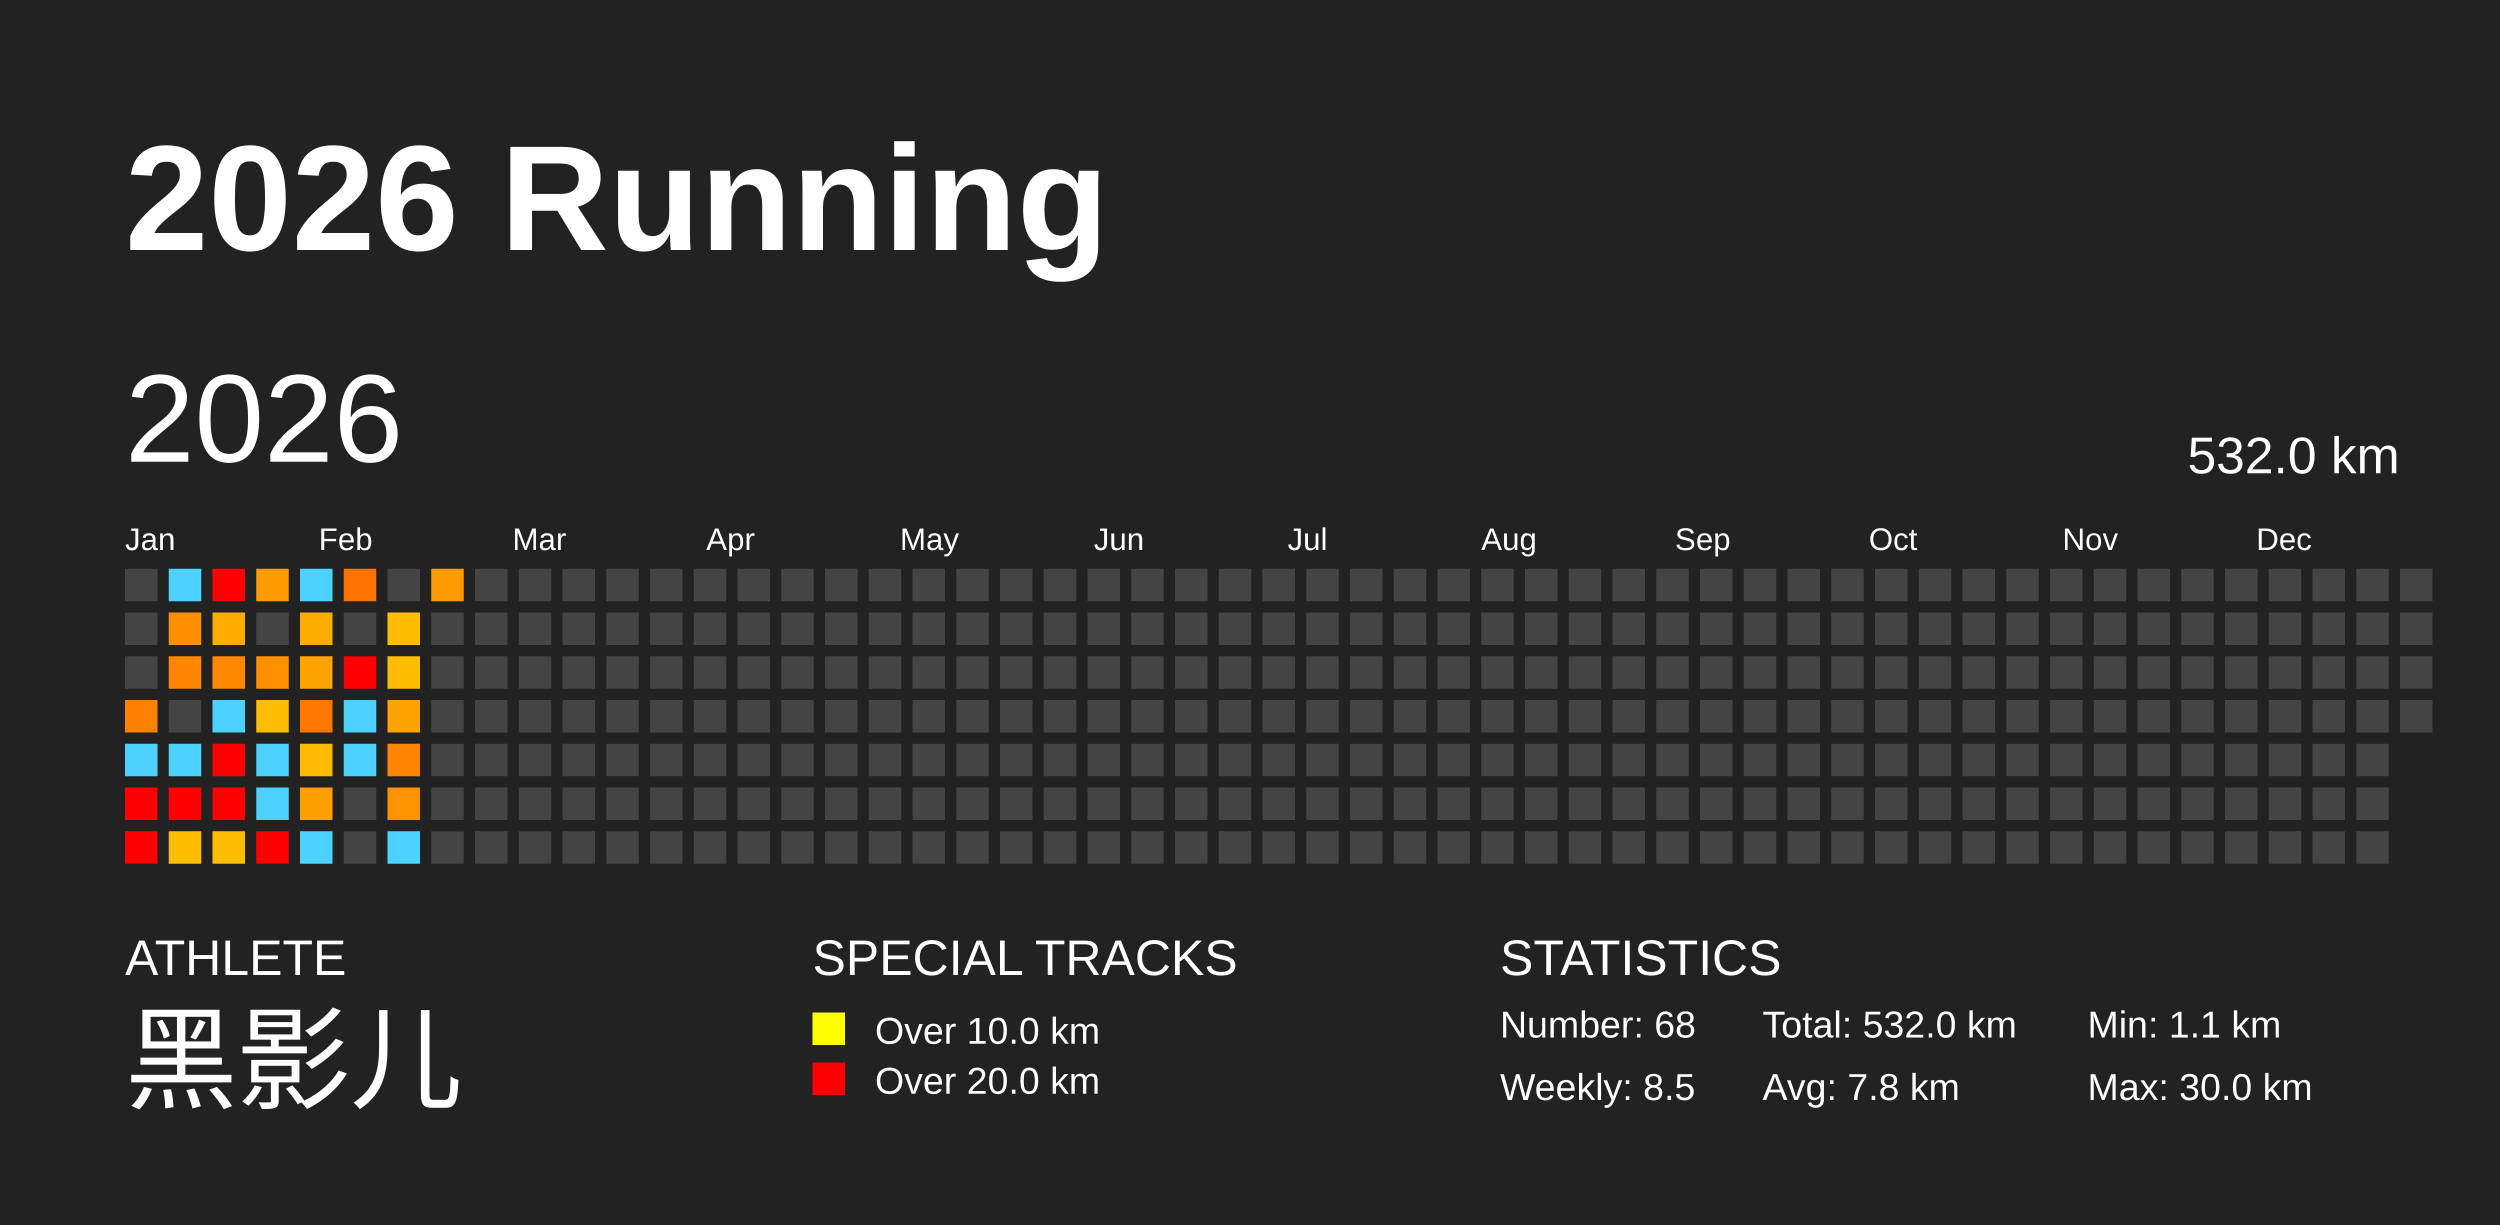
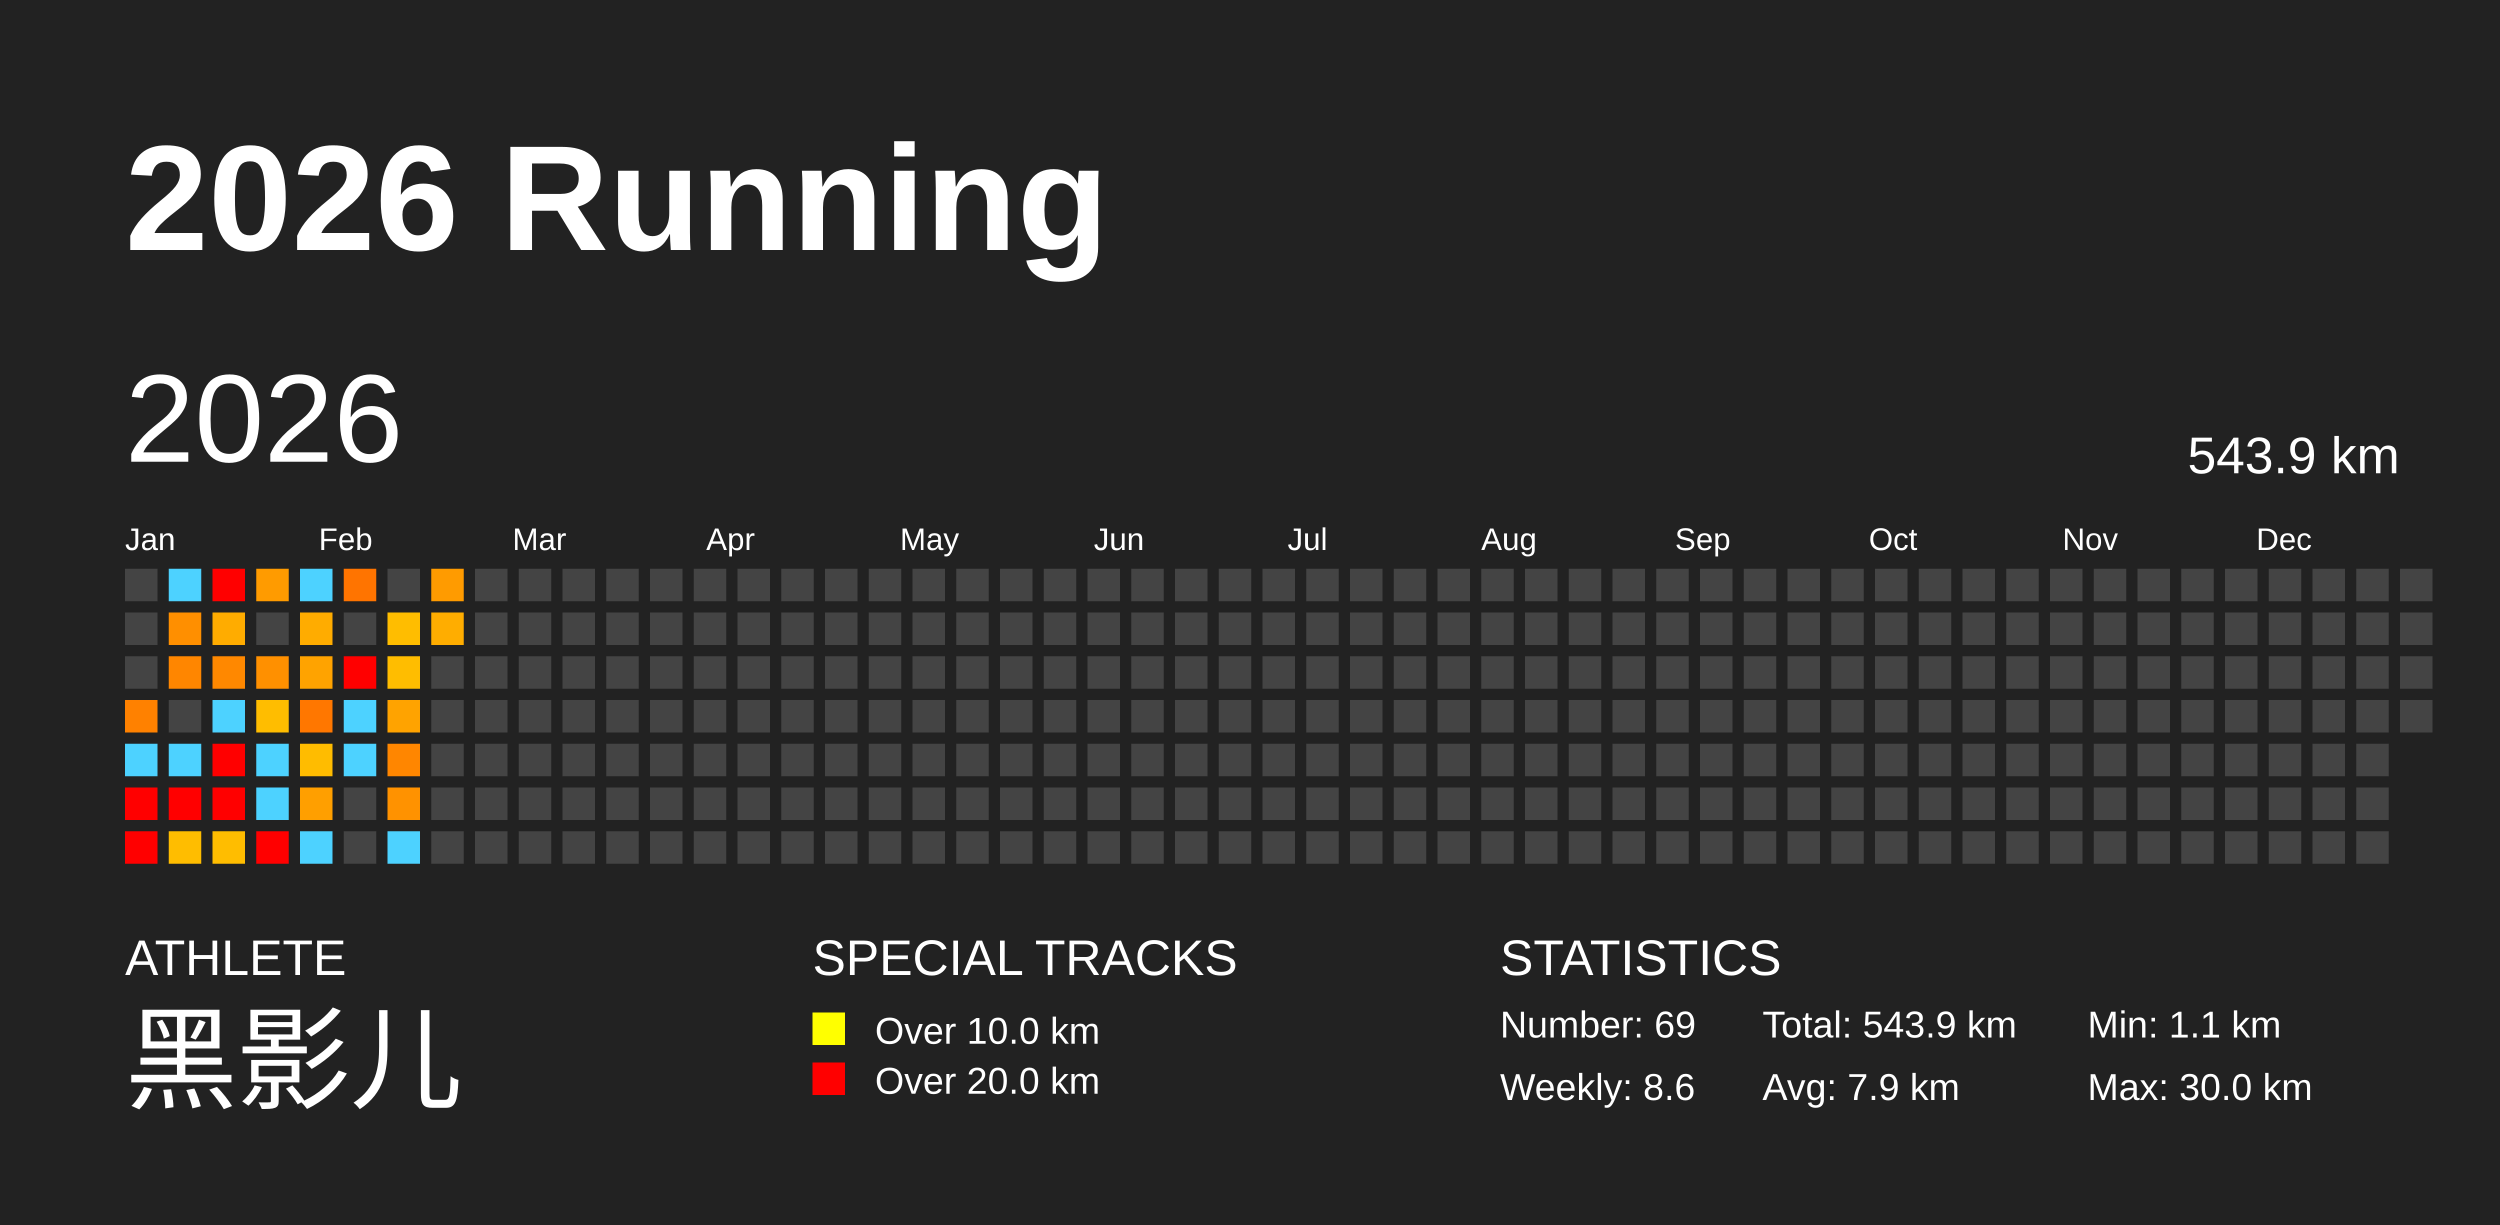
<svg xmlns="http://www.w3.org/2000/svg" baseProfile="full" height="98mm" version="1.1" viewBox="0,0,200,98" width="200mm">
  <defs />
  <rect fill="#222222" height="98" width="200" x="0" y="0" />
  <text fill="#FFFFFF" style="font-size:12px; font-family:Arial; font-weight:bold;" x="10" y="20">2026 Running</text>
  <text fill="#FFFFFF" style="font-size:4px; font-family:Arial" x="10" y="78">ATHLETE</text>
  <text fill="#FFFFFF" style="font-size:9px; font-family:Arial" x="10" y="88">黑影儿</text>
  <text fill="#FFFFFF" style="font-size:4px; font-family:Arial" x="65" y="78">SPECIAL TRACKS</text>
  <rect fill="yellow" height="2.6" width="2.6" x="65" y="81" />
  <text fill="#FFFFFF" style="font-size:3px; font-family:Arial" x="70" y="83.5">Over 10.0 km</text>
  <rect fill="red" height="2.6" width="2.6" x="65" y="85" />
  <text fill="#FFFFFF" style="font-size:3px; font-family:Arial" x="70" y="87.5">Over 20.0 km</text>
  <text fill="#FFFFFF" style="font-size:4px; font-family:Arial" x="120" y="78">STATISTICS</text>
-   <text fill="#FFFFFF" style="font-size:3px; font-family:Arial" x="120" y="83">Number: 68</text>
-   <text fill="#FFFFFF" style="font-size:3px; font-family:Arial" x="120" y="88">Weekly: 8.5</text>
-   <text fill="#FFFFFF" style="font-size:3px; font-family:Arial" x="141" y="83">Total: 532.0 km</text>
-   <text fill="#FFFFFF" style="font-size:3px; font-family:Arial" x="141" y="88">Avg: 7.8 km</text>
+   <text fill="#FFFFFF" style="font-size:3px; font-family:Arial" x="120" y="83">Number: 69</text>
+   <text fill="#FFFFFF" style="font-size:3px; font-family:Arial" x="120" y="88">Weekly: 8.6</text>
+   <text fill="#FFFFFF" style="font-size:3px; font-family:Arial" x="141" y="83">Total: 543.9 km</text>
+   <text fill="#FFFFFF" style="font-size:3px; font-family:Arial" x="141" y="88">Avg: 7.9 km</text>
  <text fill="#FFFFFF" style="font-size:3px; font-family:Arial" x="167" y="83">Min: 1.1 km</text>
  <text fill="#FFFFFF" style="font-size:3px; font-family:Arial" x="167" y="88">Max: 30.0 km</text>
  <text dominant-baseline="hanging" fill="#FFFFFF" style="font-size:10.0px; font-family:Arial;" x="10" y="30">2026</text>
-   <text dominant-baseline="hanging" fill="#FFFFFF" style="font-size:4.125px; font-family:Arial;" x="175" y="35">532.0 km</text>
+   <text dominant-baseline="hanging" fill="#FFFFFF" style="font-size:4.125px; font-family:Arial;" x="175" y="35">543.9 km</text>
  <text fill="#FFFFFF" style="font-size:2.5px; font-family:Arial" x="10.0" y="44">Jan</text>
  <text fill="#FFFFFF" style="font-size:2.5px; font-family:Arial" x="25.5" y="44">Feb</text>
  <text fill="#FFFFFF" style="font-size:2.5px; font-family:Arial" x="41.0" y="44">Mar</text>
  <text fill="#FFFFFF" style="font-size:2.5px; font-family:Arial" x="56.5" y="44">Apr</text>
  <text fill="#FFFFFF" style="font-size:2.5px; font-family:Arial" x="72.0" y="44">May</text>
  <text fill="#FFFFFF" style="font-size:2.5px; font-family:Arial" x="87.5" y="44">Jun</text>
  <text fill="#FFFFFF" style="font-size:2.5px; font-family:Arial" x="103.0" y="44">Jul</text>
  <text fill="#FFFFFF" style="font-size:2.5px; font-family:Arial" x="118.5" y="44">Aug</text>
  <text fill="#FFFFFF" style="font-size:2.5px; font-family:Arial" x="134.0" y="44">Sep</text>
  <text fill="#FFFFFF" style="font-size:2.5px; font-family:Arial" x="149.5" y="44">Oct</text>
  <text fill="#FFFFFF" style="font-size:2.5px; font-family:Arial" x="165.0" y="44">Nov</text>
  <text fill="#FFFFFF" style="font-size:2.5px; font-family:Arial" x="180.5" y="44">Dec</text>
  <rect fill="#444444" height="2.6" width="2.6" x="10.0" y="45.5" />
  <rect fill="#444444" height="2.6" width="2.6" x="10.0" y="49.0" />
  <rect fill="#444444" height="2.6" width="2.6" x="10.0" y="52.5" />
  <rect fill="#ff8100" height="2.6" width="2.6" x="10.0" y="56.0" />
  <rect fill="#4dd2ff" height="2.6" width="2.6" x="10.0" y="59.5" />
  <rect fill="red" height="2.6" width="2.6" x="10.0" y="63.0" />
  <rect fill="red" height="2.6" width="2.6" x="10.0" y="66.5" />
  <rect fill="#4dd2ff" height="2.6" width="2.6" x="13.5" y="45.5" />
  <rect fill="#ff8f00" height="2.6" width="2.6" x="13.5" y="49.0" />
  <rect fill="#ff8600" height="2.6" width="2.6" x="13.5" y="52.5" />
  <rect fill="#444444" height="2.6" width="2.6" x="13.5" y="56.0" />
  <rect fill="#4dd2ff" height="2.6" width="2.6" x="13.5" y="59.5" />
  <rect fill="red" height="2.6" width="2.6" x="13.5" y="63.0" />
  <rect fill="#ffbd00" height="2.6" width="2.6" x="13.5" y="66.5" />
  <rect fill="red" height="2.6" width="2.6" x="17.0" y="45.5" />
  <rect fill="#ffac00" height="2.6" width="2.6" x="17.0" y="49.0" />
  <rect fill="#ff8800" height="2.6" width="2.6" x="17.0" y="52.5" />
  <rect fill="#4dd2ff" height="2.6" width="2.6" x="17.0" y="56.0" />
  <rect fill="red" height="2.6" width="2.6" x="17.0" y="59.5" />
  <rect fill="red" height="2.6" width="2.6" x="17.0" y="63.0" />
  <rect fill="#ffbd00" height="2.6" width="2.6" x="17.0" y="66.5" />
  <rect fill="#ff9b00" height="2.6" width="2.6" x="20.5" y="45.5" />
  <rect fill="#444444" height="2.6" width="2.6" x="20.5" y="49.0" />
  <rect fill="#ff9000" height="2.6" width="2.6" x="20.5" y="52.5" />
  <rect fill="#ffbd00" height="2.6" width="2.6" x="20.5" y="56.0" />
  <rect fill="#4dd2ff" height="2.6" width="2.6" x="20.5" y="59.5" />
  <rect fill="#4dd2ff" height="2.6" width="2.6" x="20.5" y="63.0" />
  <rect fill="red" height="2.6" width="2.6" x="20.5" y="66.5" />
  <rect fill="#4dd2ff" height="2.6" width="2.6" x="24.0" y="45.5" />
  <rect fill="#ffac00" height="2.6" width="2.6" x="24.0" y="49.0" />
  <rect fill="#ffa300" height="2.6" width="2.6" x="24.0" y="52.5" />
  <rect fill="#ff7700" height="2.6" width="2.6" x="24.0" y="56.0" />
  <rect fill="#ffbc00" height="2.6" width="2.6" x="24.0" y="59.5" />
  <rect fill="#ff9f00" height="2.6" width="2.6" x="24.0" y="63.0" />
  <rect fill="#4dd2ff" height="2.6" width="2.6" x="24.0" y="66.5" />
  <rect fill="#ff7400" height="2.6" width="2.6" x="27.5" y="45.5" />
  <rect fill="#444444" height="2.6" width="2.6" x="27.5" y="49.0" />
  <rect fill="red" height="2.6" width="2.6" x="27.5" y="52.5" />
  <rect fill="#4dd2ff" height="2.6" width="2.6" x="27.5" y="56.0" />
  <rect fill="#4dd2ff" height="2.6" width="2.6" x="27.5" y="59.5" />
  <rect fill="#444444" height="2.6" width="2.6" x="27.5" y="63.0" />
  <rect fill="#444444" height="2.6" width="2.6" x="27.5" y="66.5" />
  <rect fill="#444444" height="2.6" width="2.6" x="31.0" y="45.5" />
  <rect fill="#ffbd00" height="2.6" width="2.6" x="31.0" y="49.0" />
  <rect fill="#ffbd00" height="2.6" width="2.6" x="31.0" y="52.5" />
  <rect fill="#ffa300" height="2.6" width="2.6" x="31.0" y="56.0" />
  <rect fill="#ff8600" height="2.6" width="2.6" x="31.0" y="59.5" />
  <rect fill="#ff9200" height="2.6" width="2.6" x="31.0" y="63.0" />
  <rect fill="#4dd2ff" height="2.6" width="2.6" x="31.0" y="66.5" />
  <rect fill="#ff9b00" height="2.6" width="2.6" x="34.5" y="45.5" />
-   <rect fill="#444444" height="2.6" width="2.6" x="34.5" y="49.0" />
+   <rect fill="#ffad00" height="2.6" width="2.6" x="34.5" y="49.0" />
  <rect fill="#444444" height="2.6" width="2.6" x="34.5" y="52.5" />
  <rect fill="#444444" height="2.6" width="2.6" x="34.5" y="56.0" />
  <rect fill="#444444" height="2.6" width="2.6" x="34.5" y="59.5" />
  <rect fill="#444444" height="2.6" width="2.6" x="34.5" y="63.0" />
  <rect fill="#444444" height="2.6" width="2.6" x="34.5" y="66.5" />
  <rect fill="#444444" height="2.6" width="2.6" x="38.0" y="45.5" />
  <rect fill="#444444" height="2.6" width="2.6" x="38.0" y="49.0" />
  <rect fill="#444444" height="2.6" width="2.6" x="38.0" y="52.5" />
  <rect fill="#444444" height="2.6" width="2.6" x="38.0" y="56.0" />
  <rect fill="#444444" height="2.6" width="2.6" x="38.0" y="59.5" />
  <rect fill="#444444" height="2.6" width="2.6" x="38.0" y="63.0" />
  <rect fill="#444444" height="2.6" width="2.6" x="38.0" y="66.5" />
  <rect fill="#444444" height="2.6" width="2.6" x="41.5" y="45.5" />
  <rect fill="#444444" height="2.6" width="2.6" x="41.5" y="49.0" />
  <rect fill="#444444" height="2.6" width="2.6" x="41.5" y="52.5" />
  <rect fill="#444444" height="2.6" width="2.6" x="41.5" y="56.0" />
  <rect fill="#444444" height="2.6" width="2.6" x="41.5" y="59.5" />
  <rect fill="#444444" height="2.6" width="2.6" x="41.5" y="63.0" />
  <rect fill="#444444" height="2.6" width="2.6" x="41.5" y="66.5" />
  <rect fill="#444444" height="2.6" width="2.6" x="45.0" y="45.5" />
  <rect fill="#444444" height="2.6" width="2.6" x="45.0" y="49.0" />
  <rect fill="#444444" height="2.6" width="2.6" x="45.0" y="52.5" />
  <rect fill="#444444" height="2.6" width="2.6" x="45.0" y="56.0" />
  <rect fill="#444444" height="2.6" width="2.6" x="45.0" y="59.5" />
  <rect fill="#444444" height="2.6" width="2.6" x="45.0" y="63.0" />
  <rect fill="#444444" height="2.6" width="2.6" x="45.0" y="66.5" />
  <rect fill="#444444" height="2.6" width="2.6" x="48.5" y="45.5" />
  <rect fill="#444444" height="2.6" width="2.6" x="48.5" y="49.0" />
  <rect fill="#444444" height="2.6" width="2.6" x="48.5" y="52.5" />
  <rect fill="#444444" height="2.6" width="2.6" x="48.5" y="56.0" />
  <rect fill="#444444" height="2.6" width="2.6" x="48.5" y="59.5" />
  <rect fill="#444444" height="2.6" width="2.6" x="48.5" y="63.0" />
  <rect fill="#444444" height="2.6" width="2.6" x="48.5" y="66.5" />
  <rect fill="#444444" height="2.6" width="2.6" x="52.0" y="45.5" />
  <rect fill="#444444" height="2.6" width="2.6" x="52.0" y="49.0" />
  <rect fill="#444444" height="2.6" width="2.6" x="52.0" y="52.5" />
  <rect fill="#444444" height="2.6" width="2.6" x="52.0" y="56.0" />
  <rect fill="#444444" height="2.6" width="2.6" x="52.0" y="59.5" />
  <rect fill="#444444" height="2.6" width="2.6" x="52.0" y="63.0" />
  <rect fill="#444444" height="2.6" width="2.6" x="52.0" y="66.5" />
  <rect fill="#444444" height="2.6" width="2.6" x="55.5" y="45.5" />
  <rect fill="#444444" height="2.6" width="2.6" x="55.5" y="49.0" />
  <rect fill="#444444" height="2.6" width="2.6" x="55.5" y="52.5" />
  <rect fill="#444444" height="2.6" width="2.6" x="55.5" y="56.0" />
  <rect fill="#444444" height="2.6" width="2.6" x="55.5" y="59.5" />
  <rect fill="#444444" height="2.6" width="2.6" x="55.5" y="63.0" />
  <rect fill="#444444" height="2.6" width="2.6" x="55.5" y="66.5" />
  <rect fill="#444444" height="2.6" width="2.6" x="59.0" y="45.5" />
  <rect fill="#444444" height="2.6" width="2.6" x="59.0" y="49.0" />
  <rect fill="#444444" height="2.6" width="2.6" x="59.0" y="52.5" />
  <rect fill="#444444" height="2.6" width="2.6" x="59.0" y="56.0" />
  <rect fill="#444444" height="2.6" width="2.6" x="59.0" y="59.5" />
  <rect fill="#444444" height="2.6" width="2.6" x="59.0" y="63.0" />
  <rect fill="#444444" height="2.6" width="2.6" x="59.0" y="66.5" />
  <rect fill="#444444" height="2.6" width="2.6" x="62.5" y="45.5" />
  <rect fill="#444444" height="2.6" width="2.6" x="62.5" y="49.0" />
  <rect fill="#444444" height="2.6" width="2.6" x="62.5" y="52.5" />
  <rect fill="#444444" height="2.6" width="2.6" x="62.5" y="56.0" />
  <rect fill="#444444" height="2.6" width="2.6" x="62.5" y="59.5" />
  <rect fill="#444444" height="2.6" width="2.6" x="62.5" y="63.0" />
  <rect fill="#444444" height="2.6" width="2.6" x="62.5" y="66.5" />
  <rect fill="#444444" height="2.6" width="2.6" x="66.0" y="45.5" />
  <rect fill="#444444" height="2.6" width="2.6" x="66.0" y="49.0" />
  <rect fill="#444444" height="2.6" width="2.6" x="66.0" y="52.5" />
  <rect fill="#444444" height="2.6" width="2.6" x="66.0" y="56.0" />
  <rect fill="#444444" height="2.6" width="2.6" x="66.0" y="59.5" />
  <rect fill="#444444" height="2.6" width="2.6" x="66.0" y="63.0" />
  <rect fill="#444444" height="2.6" width="2.6" x="66.0" y="66.5" />
  <rect fill="#444444" height="2.6" width="2.6" x="69.5" y="45.5" />
  <rect fill="#444444" height="2.6" width="2.6" x="69.5" y="49.0" />
  <rect fill="#444444" height="2.6" width="2.6" x="69.5" y="52.5" />
  <rect fill="#444444" height="2.6" width="2.6" x="69.5" y="56.0" />
  <rect fill="#444444" height="2.6" width="2.6" x="69.5" y="59.5" />
  <rect fill="#444444" height="2.6" width="2.6" x="69.5" y="63.0" />
  <rect fill="#444444" height="2.6" width="2.6" x="69.5" y="66.5" />
  <rect fill="#444444" height="2.6" width="2.6" x="73.0" y="45.5" />
  <rect fill="#444444" height="2.6" width="2.6" x="73.0" y="49.0" />
  <rect fill="#444444" height="2.6" width="2.6" x="73.0" y="52.5" />
  <rect fill="#444444" height="2.6" width="2.6" x="73.0" y="56.0" />
  <rect fill="#444444" height="2.6" width="2.6" x="73.0" y="59.5" />
  <rect fill="#444444" height="2.6" width="2.6" x="73.0" y="63.0" />
  <rect fill="#444444" height="2.6" width="2.6" x="73.0" y="66.5" />
  <rect fill="#444444" height="2.6" width="2.6" x="76.5" y="45.5" />
  <rect fill="#444444" height="2.6" width="2.6" x="76.5" y="49.0" />
  <rect fill="#444444" height="2.6" width="2.6" x="76.5" y="52.5" />
  <rect fill="#444444" height="2.6" width="2.6" x="76.5" y="56.0" />
  <rect fill="#444444" height="2.6" width="2.6" x="76.5" y="59.5" />
  <rect fill="#444444" height="2.6" width="2.6" x="76.5" y="63.0" />
  <rect fill="#444444" height="2.6" width="2.6" x="76.5" y="66.5" />
  <rect fill="#444444" height="2.6" width="2.6" x="80.0" y="45.5" />
  <rect fill="#444444" height="2.6" width="2.6" x="80.0" y="49.0" />
  <rect fill="#444444" height="2.6" width="2.6" x="80.0" y="52.5" />
  <rect fill="#444444" height="2.6" width="2.6" x="80.0" y="56.0" />
  <rect fill="#444444" height="2.6" width="2.6" x="80.0" y="59.5" />
  <rect fill="#444444" height="2.6" width="2.6" x="80.0" y="63.0" />
  <rect fill="#444444" height="2.6" width="2.6" x="80.0" y="66.5" />
  <rect fill="#444444" height="2.6" width="2.6" x="83.5" y="45.5" />
  <rect fill="#444444" height="2.6" width="2.6" x="83.5" y="49.0" />
  <rect fill="#444444" height="2.6" width="2.6" x="83.5" y="52.5" />
  <rect fill="#444444" height="2.6" width="2.6" x="83.5" y="56.0" />
  <rect fill="#444444" height="2.6" width="2.6" x="83.5" y="59.5" />
  <rect fill="#444444" height="2.6" width="2.6" x="83.5" y="63.0" />
  <rect fill="#444444" height="2.6" width="2.6" x="83.5" y="66.5" />
  <rect fill="#444444" height="2.6" width="2.6" x="87.0" y="45.5" />
  <rect fill="#444444" height="2.6" width="2.6" x="87.0" y="49.0" />
  <rect fill="#444444" height="2.6" width="2.6" x="87.0" y="52.5" />
  <rect fill="#444444" height="2.6" width="2.6" x="87.0" y="56.0" />
  <rect fill="#444444" height="2.6" width="2.6" x="87.0" y="59.5" />
  <rect fill="#444444" height="2.6" width="2.6" x="87.0" y="63.0" />
  <rect fill="#444444" height="2.6" width="2.6" x="87.0" y="66.5" />
  <rect fill="#444444" height="2.6" width="2.6" x="90.5" y="45.5" />
  <rect fill="#444444" height="2.6" width="2.6" x="90.5" y="49.0" />
  <rect fill="#444444" height="2.6" width="2.6" x="90.5" y="52.5" />
  <rect fill="#444444" height="2.6" width="2.6" x="90.5" y="56.0" />
  <rect fill="#444444" height="2.6" width="2.6" x="90.5" y="59.5" />
  <rect fill="#444444" height="2.6" width="2.6" x="90.5" y="63.0" />
  <rect fill="#444444" height="2.6" width="2.6" x="90.5" y="66.5" />
  <rect fill="#444444" height="2.6" width="2.6" x="94.0" y="45.5" />
  <rect fill="#444444" height="2.6" width="2.6" x="94.0" y="49.0" />
  <rect fill="#444444" height="2.6" width="2.6" x="94.0" y="52.5" />
  <rect fill="#444444" height="2.6" width="2.6" x="94.0" y="56.0" />
  <rect fill="#444444" height="2.6" width="2.6" x="94.0" y="59.5" />
  <rect fill="#444444" height="2.6" width="2.6" x="94.0" y="63.0" />
  <rect fill="#444444" height="2.6" width="2.6" x="94.0" y="66.5" />
  <rect fill="#444444" height="2.6" width="2.6" x="97.5" y="45.5" />
  <rect fill="#444444" height="2.6" width="2.6" x="97.5" y="49.0" />
  <rect fill="#444444" height="2.6" width="2.6" x="97.5" y="52.5" />
  <rect fill="#444444" height="2.6" width="2.6" x="97.5" y="56.0" />
  <rect fill="#444444" height="2.6" width="2.6" x="97.5" y="59.5" />
  <rect fill="#444444" height="2.6" width="2.6" x="97.5" y="63.0" />
  <rect fill="#444444" height="2.6" width="2.6" x="97.5" y="66.5" />
  <rect fill="#444444" height="2.6" width="2.6" x="101.0" y="45.5" />
  <rect fill="#444444" height="2.6" width="2.6" x="101.0" y="49.0" />
  <rect fill="#444444" height="2.6" width="2.6" x="101.0" y="52.5" />
  <rect fill="#444444" height="2.6" width="2.6" x="101.0" y="56.0" />
  <rect fill="#444444" height="2.6" width="2.6" x="101.0" y="59.5" />
  <rect fill="#444444" height="2.6" width="2.6" x="101.0" y="63.0" />
  <rect fill="#444444" height="2.6" width="2.6" x="101.0" y="66.5" />
  <rect fill="#444444" height="2.6" width="2.6" x="104.5" y="45.5" />
  <rect fill="#444444" height="2.6" width="2.6" x="104.5" y="49.0" />
  <rect fill="#444444" height="2.6" width="2.6" x="104.5" y="52.5" />
  <rect fill="#444444" height="2.6" width="2.6" x="104.5" y="56.0" />
  <rect fill="#444444" height="2.6" width="2.6" x="104.5" y="59.5" />
  <rect fill="#444444" height="2.6" width="2.6" x="104.5" y="63.0" />
  <rect fill="#444444" height="2.6" width="2.6" x="104.5" y="66.5" />
  <rect fill="#444444" height="2.6" width="2.6" x="108.0" y="45.5" />
  <rect fill="#444444" height="2.6" width="2.6" x="108.0" y="49.0" />
  <rect fill="#444444" height="2.6" width="2.6" x="108.0" y="52.5" />
  <rect fill="#444444" height="2.6" width="2.6" x="108.0" y="56.0" />
  <rect fill="#444444" height="2.6" width="2.6" x="108.0" y="59.5" />
  <rect fill="#444444" height="2.6" width="2.6" x="108.0" y="63.0" />
  <rect fill="#444444" height="2.6" width="2.6" x="108.0" y="66.5" />
  <rect fill="#444444" height="2.6" width="2.6" x="111.5" y="45.5" />
  <rect fill="#444444" height="2.6" width="2.6" x="111.5" y="49.0" />
  <rect fill="#444444" height="2.6" width="2.6" x="111.5" y="52.5" />
  <rect fill="#444444" height="2.6" width="2.6" x="111.5" y="56.0" />
  <rect fill="#444444" height="2.6" width="2.6" x="111.5" y="59.5" />
  <rect fill="#444444" height="2.6" width="2.6" x="111.5" y="63.0" />
  <rect fill="#444444" height="2.6" width="2.6" x="111.5" y="66.5" />
  <rect fill="#444444" height="2.6" width="2.6" x="115.0" y="45.5" />
  <rect fill="#444444" height="2.6" width="2.6" x="115.0" y="49.0" />
  <rect fill="#444444" height="2.6" width="2.6" x="115.0" y="52.5" />
  <rect fill="#444444" height="2.6" width="2.6" x="115.0" y="56.0" />
  <rect fill="#444444" height="2.6" width="2.6" x="115.0" y="59.5" />
  <rect fill="#444444" height="2.6" width="2.6" x="115.0" y="63.0" />
  <rect fill="#444444" height="2.6" width="2.6" x="115.0" y="66.5" />
  <rect fill="#444444" height="2.6" width="2.6" x="118.5" y="45.5" />
  <rect fill="#444444" height="2.6" width="2.6" x="118.5" y="49.0" />
  <rect fill="#444444" height="2.6" width="2.6" x="118.5" y="52.5" />
  <rect fill="#444444" height="2.6" width="2.6" x="118.5" y="56.0" />
  <rect fill="#444444" height="2.6" width="2.6" x="118.5" y="59.5" />
  <rect fill="#444444" height="2.6" width="2.6" x="118.5" y="63.0" />
  <rect fill="#444444" height="2.6" width="2.6" x="118.5" y="66.5" />
  <rect fill="#444444" height="2.6" width="2.6" x="122.0" y="45.5" />
  <rect fill="#444444" height="2.6" width="2.6" x="122.0" y="49.0" />
  <rect fill="#444444" height="2.6" width="2.6" x="122.0" y="52.5" />
  <rect fill="#444444" height="2.6" width="2.6" x="122.0" y="56.0" />
  <rect fill="#444444" height="2.6" width="2.6" x="122.0" y="59.5" />
  <rect fill="#444444" height="2.6" width="2.6" x="122.0" y="63.0" />
  <rect fill="#444444" height="2.6" width="2.6" x="122.0" y="66.5" />
  <rect fill="#444444" height="2.6" width="2.6" x="125.5" y="45.5" />
  <rect fill="#444444" height="2.6" width="2.6" x="125.5" y="49.0" />
  <rect fill="#444444" height="2.6" width="2.6" x="125.5" y="52.5" />
  <rect fill="#444444" height="2.6" width="2.6" x="125.5" y="56.0" />
  <rect fill="#444444" height="2.6" width="2.6" x="125.5" y="59.5" />
  <rect fill="#444444" height="2.6" width="2.6" x="125.5" y="63.0" />
  <rect fill="#444444" height="2.6" width="2.6" x="125.5" y="66.5" />
  <rect fill="#444444" height="2.6" width="2.6" x="129.0" y="45.5" />
  <rect fill="#444444" height="2.6" width="2.6" x="129.0" y="49.0" />
  <rect fill="#444444" height="2.6" width="2.6" x="129.0" y="52.5" />
  <rect fill="#444444" height="2.6" width="2.6" x="129.0" y="56.0" />
  <rect fill="#444444" height="2.6" width="2.6" x="129.0" y="59.5" />
  <rect fill="#444444" height="2.6" width="2.6" x="129.0" y="63.0" />
  <rect fill="#444444" height="2.6" width="2.6" x="129.0" y="66.5" />
  <rect fill="#444444" height="2.6" width="2.6" x="132.5" y="45.5" />
  <rect fill="#444444" height="2.6" width="2.6" x="132.5" y="49.0" />
  <rect fill="#444444" height="2.6" width="2.6" x="132.5" y="52.5" />
  <rect fill="#444444" height="2.6" width="2.6" x="132.5" y="56.0" />
  <rect fill="#444444" height="2.6" width="2.6" x="132.5" y="59.5" />
  <rect fill="#444444" height="2.6" width="2.6" x="132.5" y="63.0" />
  <rect fill="#444444" height="2.6" width="2.6" x="132.5" y="66.5" />
  <rect fill="#444444" height="2.6" width="2.6" x="136.0" y="45.5" />
  <rect fill="#444444" height="2.6" width="2.6" x="136.0" y="49.0" />
  <rect fill="#444444" height="2.6" width="2.6" x="136.0" y="52.5" />
  <rect fill="#444444" height="2.6" width="2.6" x="136.0" y="56.0" />
  <rect fill="#444444" height="2.6" width="2.6" x="136.0" y="59.5" />
  <rect fill="#444444" height="2.6" width="2.6" x="136.0" y="63.0" />
  <rect fill="#444444" height="2.6" width="2.6" x="136.0" y="66.5" />
  <rect fill="#444444" height="2.6" width="2.6" x="139.5" y="45.5" />
  <rect fill="#444444" height="2.6" width="2.6" x="139.5" y="49.0" />
  <rect fill="#444444" height="2.6" width="2.6" x="139.5" y="52.5" />
  <rect fill="#444444" height="2.6" width="2.6" x="139.5" y="56.0" />
  <rect fill="#444444" height="2.6" width="2.6" x="139.5" y="59.5" />
  <rect fill="#444444" height="2.6" width="2.6" x="139.5" y="63.0" />
  <rect fill="#444444" height="2.6" width="2.6" x="139.5" y="66.5" />
  <rect fill="#444444" height="2.6" width="2.6" x="143.0" y="45.5" />
  <rect fill="#444444" height="2.6" width="2.6" x="143.0" y="49.0" />
  <rect fill="#444444" height="2.6" width="2.6" x="143.0" y="52.5" />
  <rect fill="#444444" height="2.6" width="2.6" x="143.0" y="56.0" />
  <rect fill="#444444" height="2.6" width="2.6" x="143.0" y="59.5" />
  <rect fill="#444444" height="2.6" width="2.6" x="143.0" y="63.0" />
  <rect fill="#444444" height="2.6" width="2.6" x="143.0" y="66.5" />
  <rect fill="#444444" height="2.6" width="2.6" x="146.5" y="45.5" />
  <rect fill="#444444" height="2.6" width="2.6" x="146.5" y="49.0" />
  <rect fill="#444444" height="2.6" width="2.6" x="146.5" y="52.5" />
  <rect fill="#444444" height="2.6" width="2.6" x="146.5" y="56.0" />
  <rect fill="#444444" height="2.6" width="2.6" x="146.5" y="59.5" />
  <rect fill="#444444" height="2.6" width="2.6" x="146.5" y="63.0" />
  <rect fill="#444444" height="2.6" width="2.6" x="146.5" y="66.5" />
  <rect fill="#444444" height="2.6" width="2.6" x="150.0" y="45.5" />
  <rect fill="#444444" height="2.6" width="2.6" x="150.0" y="49.0" />
  <rect fill="#444444" height="2.6" width="2.6" x="150.0" y="52.5" />
  <rect fill="#444444" height="2.6" width="2.6" x="150.0" y="56.0" />
  <rect fill="#444444" height="2.6" width="2.6" x="150.0" y="59.5" />
  <rect fill="#444444" height="2.6" width="2.6" x="150.0" y="63.0" />
  <rect fill="#444444" height="2.6" width="2.6" x="150.0" y="66.5" />
  <rect fill="#444444" height="2.6" width="2.6" x="153.5" y="45.5" />
  <rect fill="#444444" height="2.6" width="2.6" x="153.5" y="49.0" />
  <rect fill="#444444" height="2.6" width="2.6" x="153.5" y="52.5" />
  <rect fill="#444444" height="2.6" width="2.6" x="153.5" y="56.0" />
  <rect fill="#444444" height="2.6" width="2.6" x="153.5" y="59.5" />
  <rect fill="#444444" height="2.6" width="2.6" x="153.5" y="63.0" />
  <rect fill="#444444" height="2.6" width="2.6" x="153.5" y="66.5" />
  <rect fill="#444444" height="2.6" width="2.6" x="157.0" y="45.5" />
  <rect fill="#444444" height="2.6" width="2.6" x="157.0" y="49.0" />
  <rect fill="#444444" height="2.6" width="2.6" x="157.0" y="52.5" />
  <rect fill="#444444" height="2.6" width="2.6" x="157.0" y="56.0" />
  <rect fill="#444444" height="2.6" width="2.6" x="157.0" y="59.5" />
  <rect fill="#444444" height="2.6" width="2.6" x="157.0" y="63.0" />
  <rect fill="#444444" height="2.6" width="2.6" x="157.0" y="66.5" />
  <rect fill="#444444" height="2.6" width="2.6" x="160.5" y="45.5" />
  <rect fill="#444444" height="2.6" width="2.6" x="160.5" y="49.0" />
  <rect fill="#444444" height="2.6" width="2.6" x="160.5" y="52.5" />
  <rect fill="#444444" height="2.6" width="2.6" x="160.5" y="56.0" />
  <rect fill="#444444" height="2.6" width="2.6" x="160.5" y="59.5" />
  <rect fill="#444444" height="2.6" width="2.6" x="160.5" y="63.0" />
  <rect fill="#444444" height="2.6" width="2.6" x="160.5" y="66.5" />
  <rect fill="#444444" height="2.6" width="2.6" x="164.0" y="45.5" />
  <rect fill="#444444" height="2.6" width="2.6" x="164.0" y="49.0" />
  <rect fill="#444444" height="2.6" width="2.6" x="164.0" y="52.5" />
  <rect fill="#444444" height="2.6" width="2.6" x="164.0" y="56.0" />
  <rect fill="#444444" height="2.6" width="2.6" x="164.0" y="59.5" />
  <rect fill="#444444" height="2.6" width="2.6" x="164.0" y="63.0" />
  <rect fill="#444444" height="2.6" width="2.6" x="164.0" y="66.5" />
  <rect fill="#444444" height="2.6" width="2.6" x="167.5" y="45.5" />
  <rect fill="#444444" height="2.6" width="2.6" x="167.5" y="49.0" />
  <rect fill="#444444" height="2.6" width="2.6" x="167.5" y="52.5" />
  <rect fill="#444444" height="2.6" width="2.6" x="167.5" y="56.0" />
  <rect fill="#444444" height="2.6" width="2.6" x="167.5" y="59.5" />
  <rect fill="#444444" height="2.6" width="2.6" x="167.5" y="63.0" />
  <rect fill="#444444" height="2.6" width="2.6" x="167.5" y="66.5" />
  <rect fill="#444444" height="2.6" width="2.6" x="171.0" y="45.5" />
  <rect fill="#444444" height="2.6" width="2.6" x="171.0" y="49.0" />
  <rect fill="#444444" height="2.6" width="2.6" x="171.0" y="52.5" />
  <rect fill="#444444" height="2.6" width="2.6" x="171.0" y="56.0" />
  <rect fill="#444444" height="2.6" width="2.6" x="171.0" y="59.5" />
  <rect fill="#444444" height="2.6" width="2.6" x="171.0" y="63.0" />
  <rect fill="#444444" height="2.6" width="2.6" x="171.0" y="66.5" />
  <rect fill="#444444" height="2.6" width="2.6" x="174.5" y="45.5" />
  <rect fill="#444444" height="2.6" width="2.6" x="174.5" y="49.0" />
  <rect fill="#444444" height="2.6" width="2.6" x="174.5" y="52.5" />
  <rect fill="#444444" height="2.6" width="2.6" x="174.5" y="56.0" />
  <rect fill="#444444" height="2.6" width="2.6" x="174.5" y="59.5" />
  <rect fill="#444444" height="2.6" width="2.6" x="174.5" y="63.0" />
  <rect fill="#444444" height="2.6" width="2.6" x="174.5" y="66.5" />
  <rect fill="#444444" height="2.6" width="2.6" x="178.0" y="45.5" />
  <rect fill="#444444" height="2.6" width="2.6" x="178.0" y="49.0" />
  <rect fill="#444444" height="2.6" width="2.6" x="178.0" y="52.5" />
  <rect fill="#444444" height="2.6" width="2.6" x="178.0" y="56.0" />
  <rect fill="#444444" height="2.6" width="2.6" x="178.0" y="59.5" />
  <rect fill="#444444" height="2.6" width="2.6" x="178.0" y="63.0" />
  <rect fill="#444444" height="2.6" width="2.6" x="178.0" y="66.5" />
  <rect fill="#444444" height="2.6" width="2.6" x="181.5" y="45.5" />
  <rect fill="#444444" height="2.6" width="2.6" x="181.5" y="49.0" />
  <rect fill="#444444" height="2.6" width="2.6" x="181.5" y="52.5" />
  <rect fill="#444444" height="2.6" width="2.6" x="181.5" y="56.0" />
  <rect fill="#444444" height="2.6" width="2.6" x="181.5" y="59.5" />
  <rect fill="#444444" height="2.6" width="2.6" x="181.5" y="63.0" />
  <rect fill="#444444" height="2.6" width="2.6" x="181.5" y="66.5" />
  <rect fill="#444444" height="2.6" width="2.6" x="185.0" y="45.5" />
  <rect fill="#444444" height="2.6" width="2.6" x="185.0" y="49.0" />
  <rect fill="#444444" height="2.6" width="2.6" x="185.0" y="52.5" />
  <rect fill="#444444" height="2.6" width="2.6" x="185.0" y="56.0" />
  <rect fill="#444444" height="2.6" width="2.6" x="185.0" y="59.5" />
  <rect fill="#444444" height="2.6" width="2.6" x="185.0" y="63.0" />
  <rect fill="#444444" height="2.6" width="2.6" x="185.0" y="66.5" />
  <rect fill="#444444" height="2.6" width="2.6" x="188.5" y="45.5" />
  <rect fill="#444444" height="2.6" width="2.6" x="188.5" y="49.0" />
  <rect fill="#444444" height="2.6" width="2.6" x="188.5" y="52.5" />
  <rect fill="#444444" height="2.6" width="2.6" x="188.5" y="56.0" />
  <rect fill="#444444" height="2.6" width="2.6" x="188.5" y="59.5" />
  <rect fill="#444444" height="2.6" width="2.6" x="188.5" y="63.0" />
  <rect fill="#444444" height="2.6" width="2.6" x="188.5" y="66.5" />
  <rect fill="#444444" height="2.6" width="2.6" x="192.0" y="45.5" />
  <rect fill="#444444" height="2.6" width="2.6" x="192.0" y="49.0" />
  <rect fill="#444444" height="2.6" width="2.6" x="192.0" y="52.5" />
  <rect fill="#444444" height="2.6" width="2.6" x="192.0" y="56.0" />
</svg>
